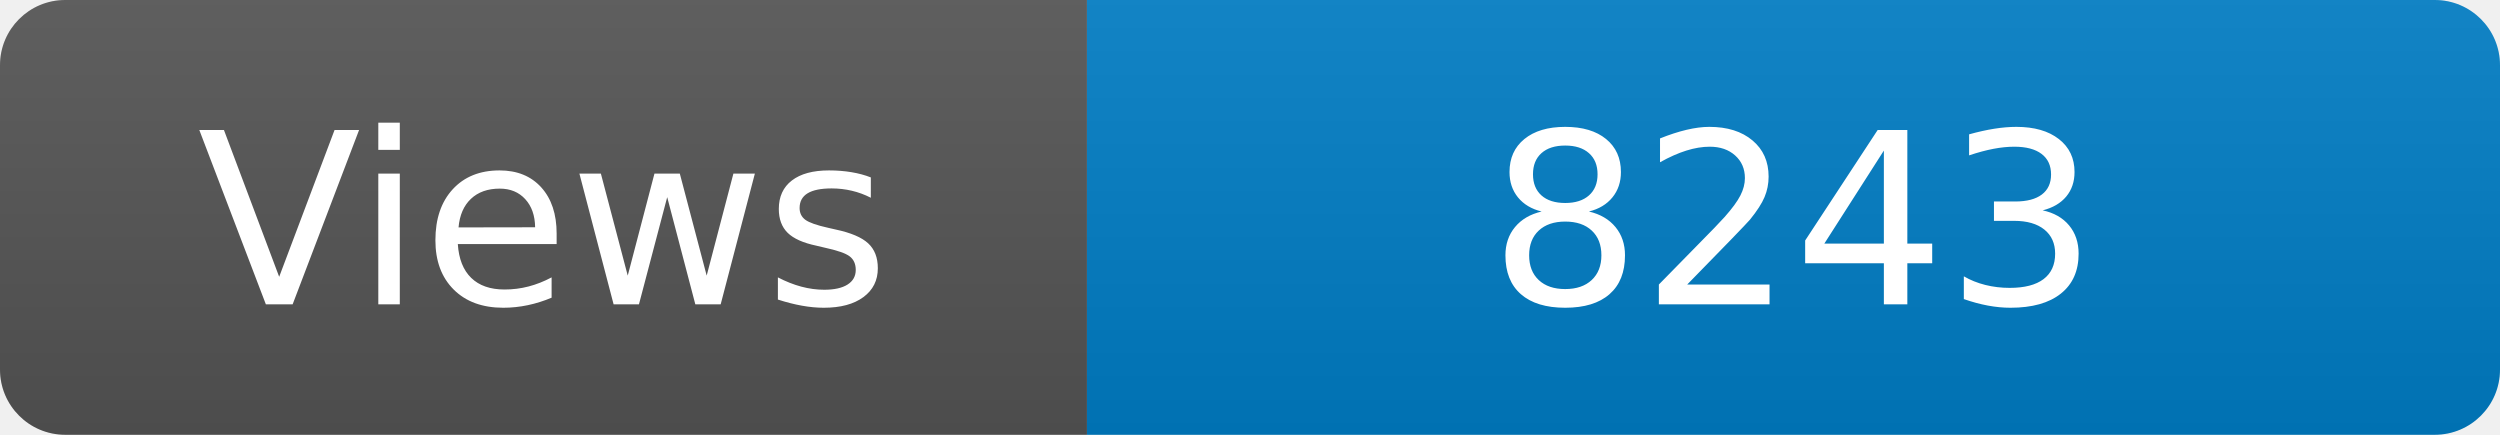
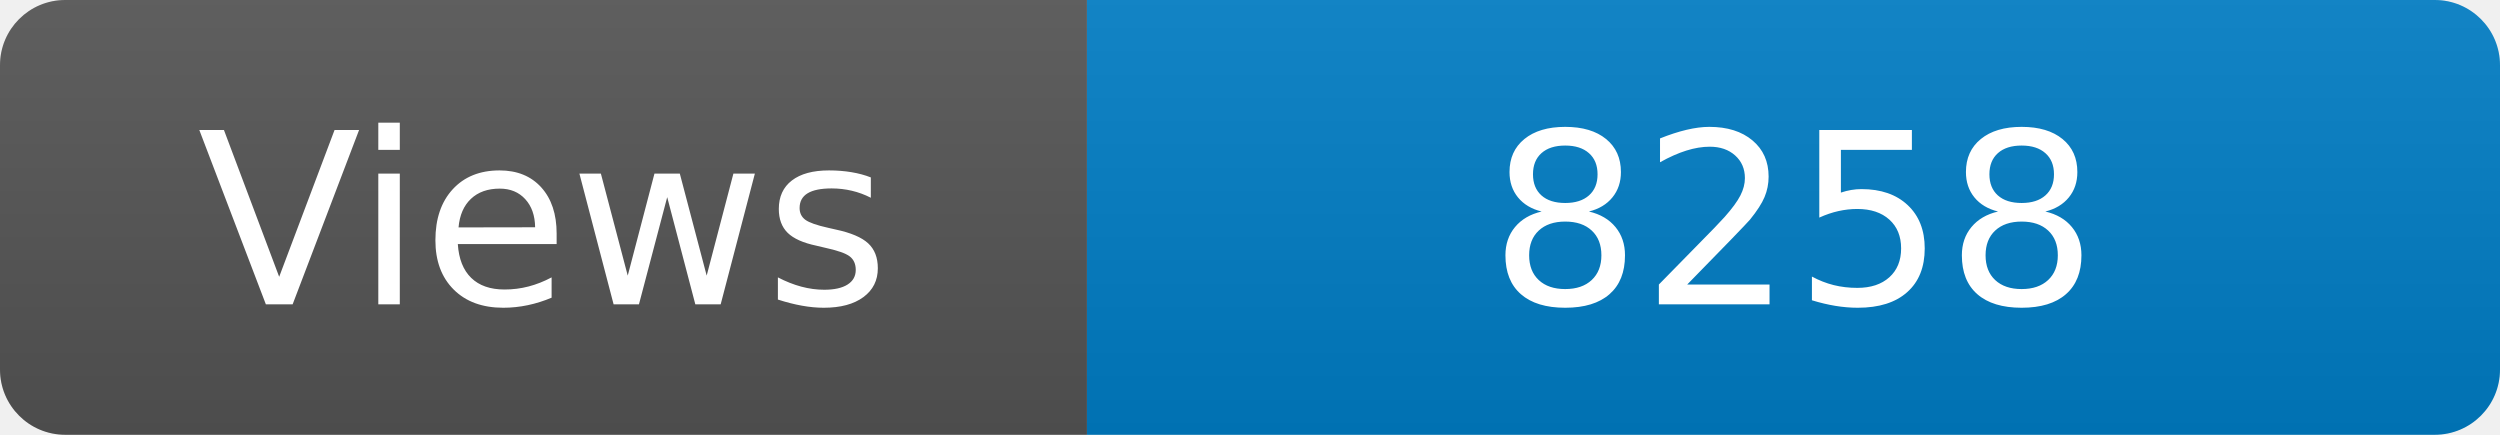
<svg xmlns="http://www.w3.org/2000/svg" width="115" height="20" role="img" aria-label="Maintained?: yes">
  <linearGradient id="s" x2="0" y2="100%">
    <stop offset="0" stop-color="#bbb" stop-opacity=".1" />
    <stop offset="1" stop-opacity=".1" />
  </linearGradient>
  <clipPath id="r">
    <rect width="115" height="20" rx="3" fill="#fff" />
  </clipPath>
  <g clip-path="url(#r)">
    <rect width="50" height="20" fill="#555" />
    <rect x="50" width="160" height="20" fill="#007ec6" />
    <rect width="115" height="20" fill="url(#s)" />
  </g>
  <g fill="#fff" text-anchor="middle" font-family="Verdana,Geneva,DejaVu Sans,sans-serif" font-size="110">
    <text x="250" y="140" transform="scale(.1)" fill="#fff">Views</text>
-     <text x="825" y="140" transform="scale(.1)" fill="#fff">8243</text>
+     <text x="825" y="140" transform="scale(.1)" fill="#fff">8258</text>
  </g>
</svg>
